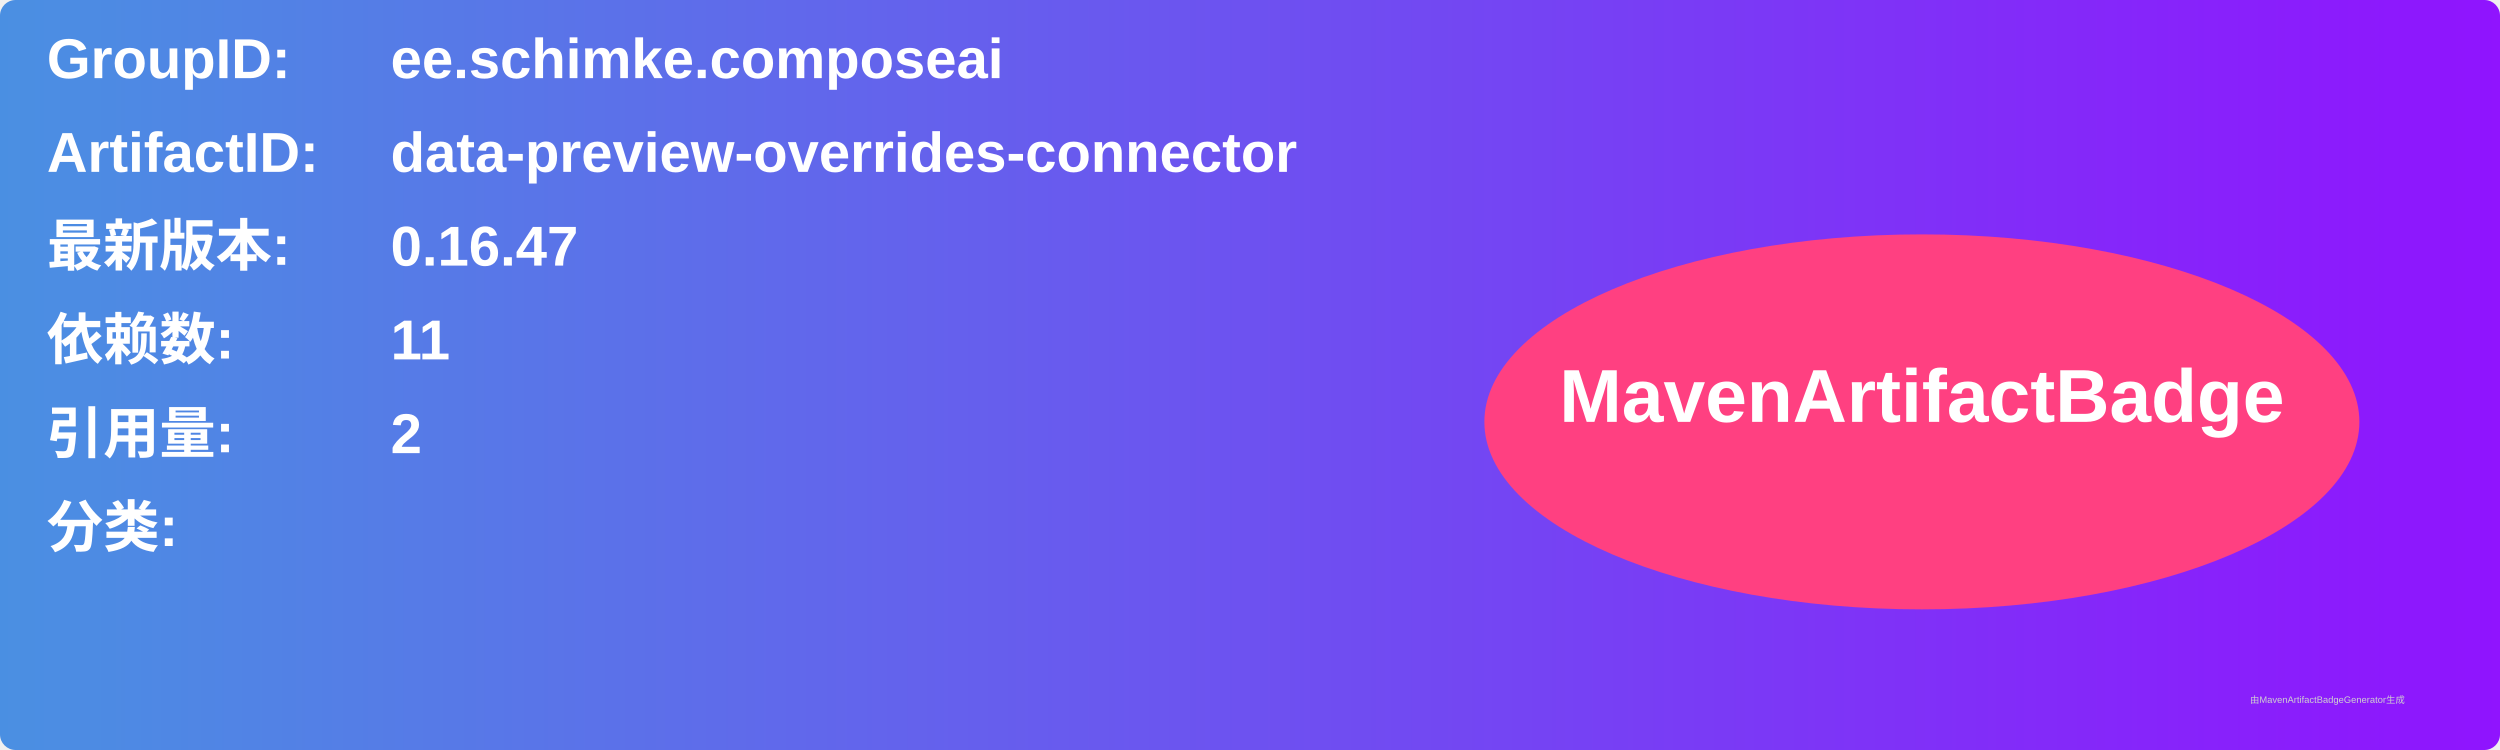
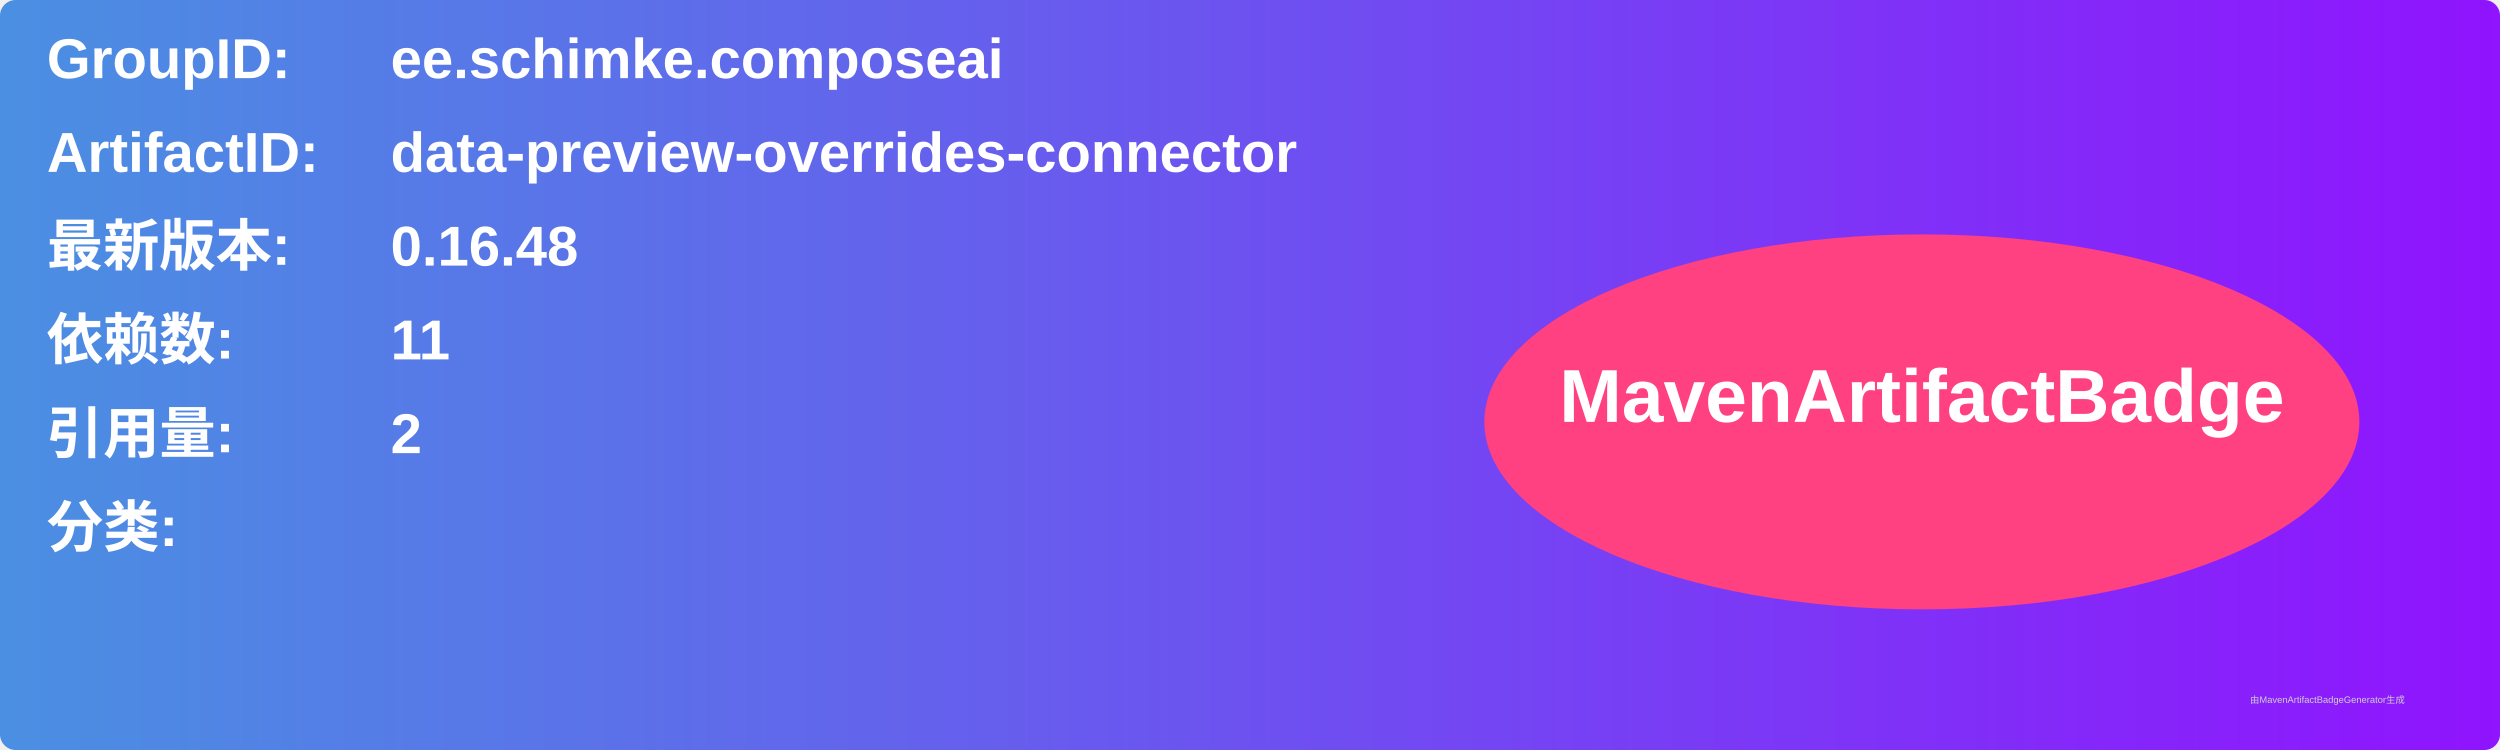
<svg xmlns="http://www.w3.org/2000/svg" width="800" height="240" viewBox="0 0 800 240">
  <linearGradient id="grad" x1="0%" y1="0%" x2="100%" y2="0%">
    <stop offset="0%" stop-color="#4a90e2" />
    <stop offset="100%" stop-color="#9013fe" />
  </linearGradient>
  <rect width="100%" height="100%" rx="5" ry="5" fill="url(#grad)" />
  <g transform="translate(15, 15)">
    <text x="0" y="10" font-family="Arial" font-size="18" fill="white" font-weight="bold" width="260">GroupID:</text>
    <text x="110" y="10" font-family="Arial" font-size="18" fill="white" font-weight="bold" width="460">ee.schimke.composeai</text>
    <text x="0" y="40" font-family="Arial" font-size="18" fill="white" font-weight="bold" width="260">ArtifactID:</text>
    <text x="110" y="40" font-family="Arial" font-size="18" fill="white" font-weight="bold" width="460">data-preview-overrides-connector</text>
    <text x="0" y="70" font-family="Arial" font-size="18" fill="white" font-weight="bold">最新版本:</text>
    <text x="110" y="70" font-family="Arial" font-size="18" fill="white" font-weight="bold">
-       <tspan font-weight="bold">0.16.47</tspan>
+       <tspan font-weight="bold">0.16.48</tspan>
    </text>
    <text x="0" y="100" font-family="Arial" font-size="18" fill="white" font-weight="bold">依赖数: </text>
    <text x="110" y="100" font-family="Arial" font-size="18" fill="white">
      <tspan font-weight="bold">11</tspan>
    </text>
    <text x="0" y="130" font-family="Arial" font-size="18" fill="white" font-weight="bold">引用量: </text>
    <text x="110" y="130" font-family="Arial" font-size="18" fill="white">
      <tspan font-weight="bold">2</tspan>
    </text>
    <text x="0" y="160" font-family="Arial" font-size="18" fill="white" font-weight="bold">分类:</text>
    <text x="10" y="190" font-family="Arial" font-size="10" fill="white">
      <tspan font-weight="bold" />
    </text>
    <ellipse cx="600" cy="120" rx="140" ry="60" fill="#ff4081" />
    <text x="600" y="120" text-anchor="middle" font-family="Arial" font-size="24" fill="white" font-weight="bold">MavenArtifactBadge</text>
  </g>
  <text x="720" y="225" font-family="Arial" font-size="3" fill="#d0d0d0">由MavenArtifactBadgeGenerator生成</text>
</svg>
